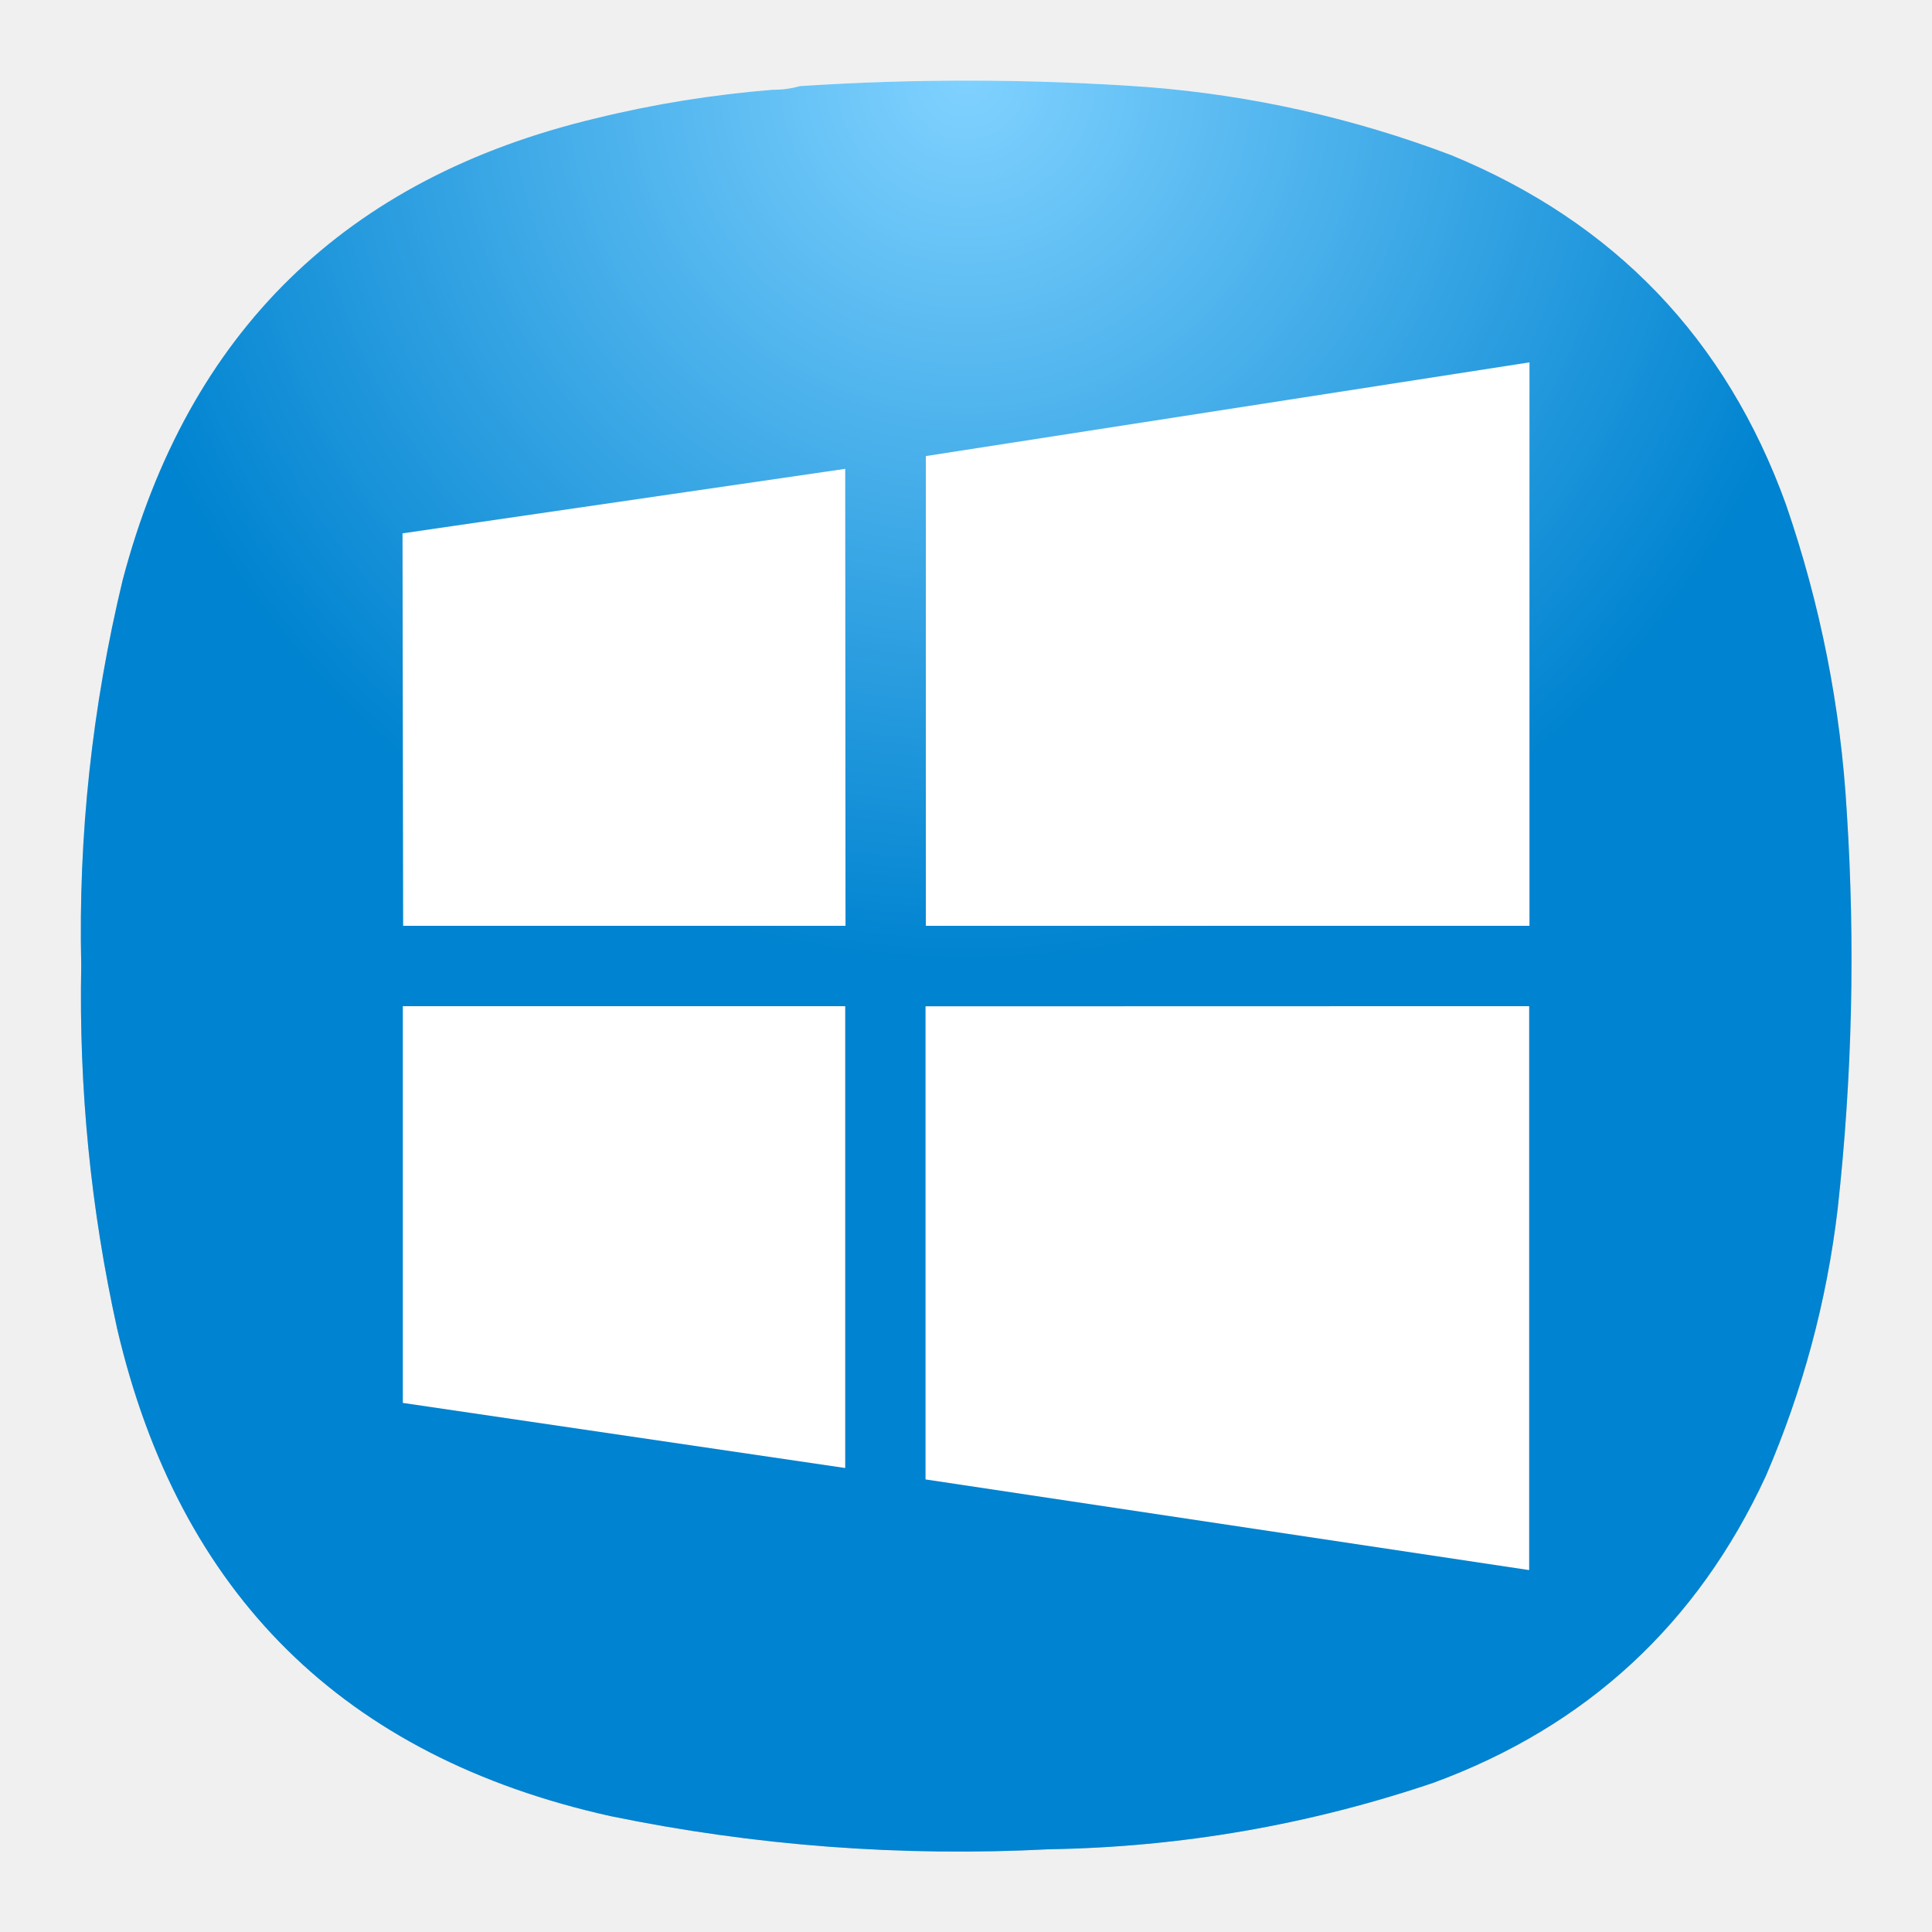
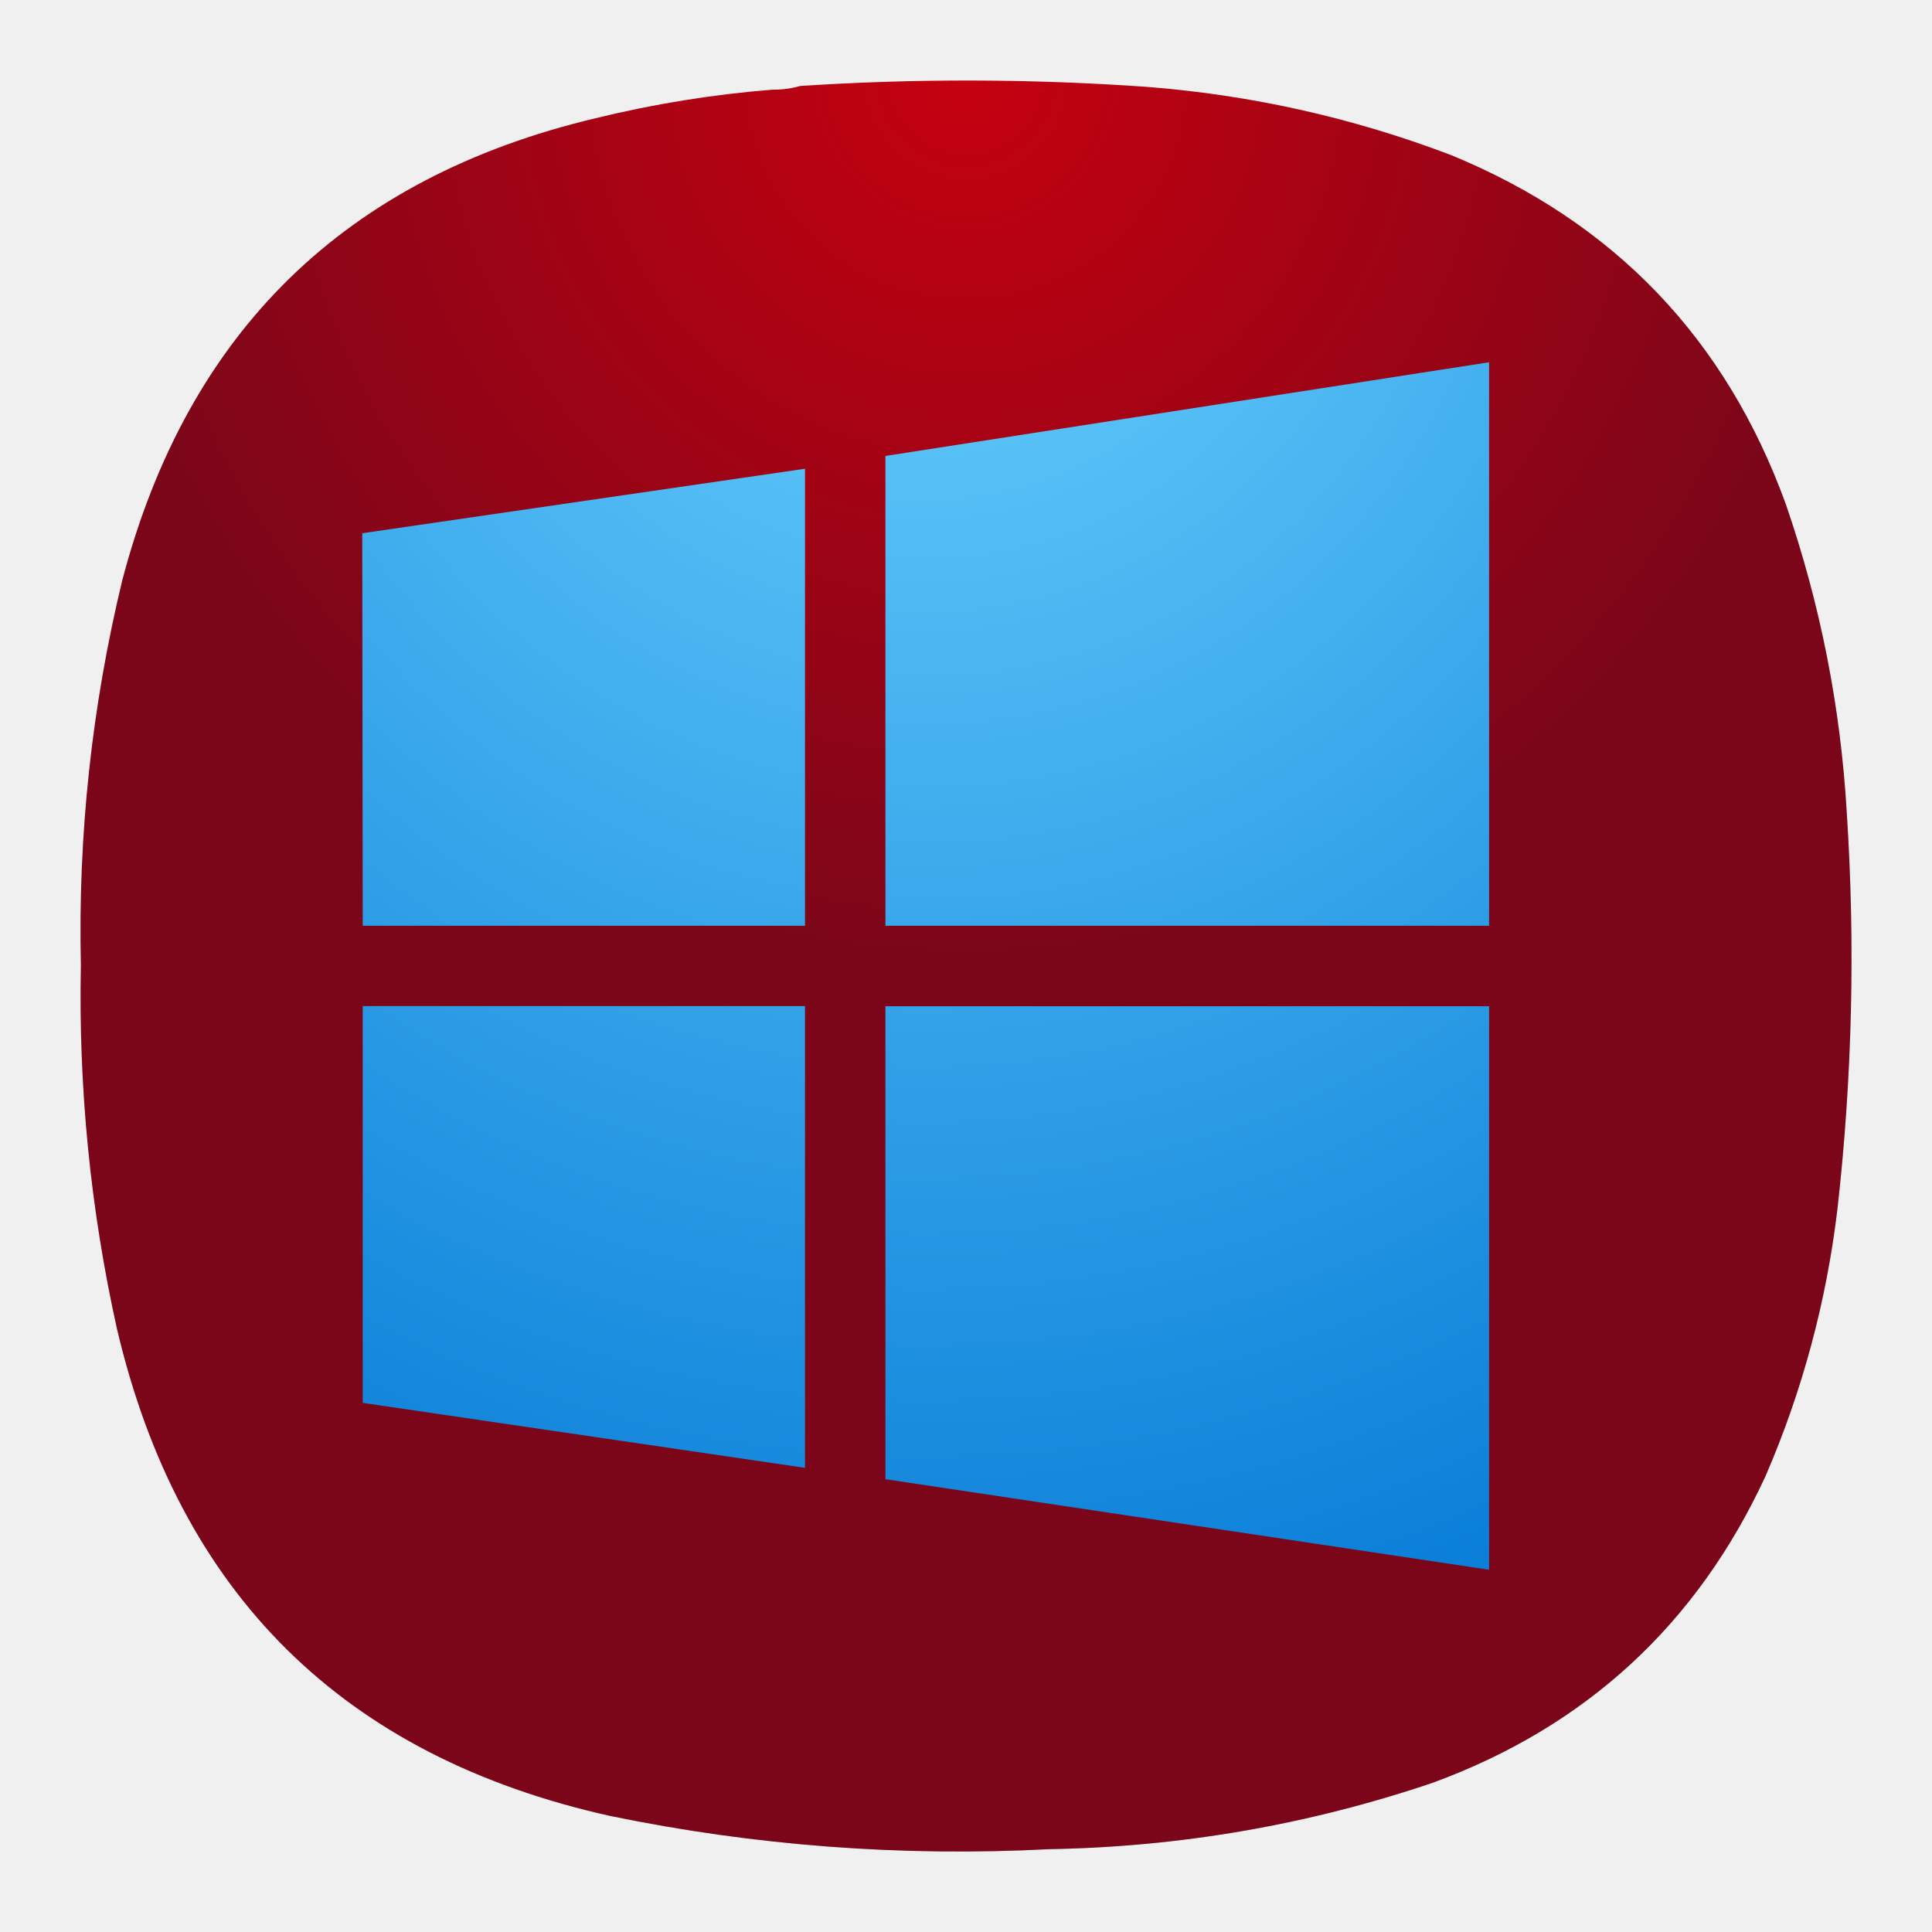
- <svg xmlns="http://www.w3.org/2000/svg" xmlns:xlink="http://www.w3.org/1999/xlink" width="24" height="24" viewBox="0 0 6.35 6.35" version="1.1" id="svg3117">
-   <defs id="defs3121">
-     <radialGradient id="paint0_radial_29_23" cx="0" cy="0" r="1" gradientUnits="userSpaceOnUse" gradientTransform="matrix(0,5.820727,-5.820727,0,3.174937,0.2645909)">
-       <stop stop-color="#8FC8FF" id="stop184" offset="0" style="stop-color:#ffffff;stop-opacity:1;" />
-       <stop offset="1" stop-color="#0056A8" id="stop186" style="stop-color:#bebebe;stop-opacity:1;" />
+ <svg xmlns="http://www.w3.org/2000/svg" width="24" height="24" viewBox="0 0 24 24" fill="none">
+   <path fill-rule="evenodd" clip-rule="evenodd" d="M9.596 1.114C9.716 1.115 9.83 1.1 9.94 1.068C11.376 0.974 12.811 0.978 14.247 1.079C15.548 1.181 16.808 1.463 18.027 1.926C20.052 2.76 21.439 4.207 22.185 6.266C22.612 7.505 22.864 8.78 22.941 10.09C23.048 11.735 23.01 13.376 22.826 15.013C22.689 16.164 22.392 17.271 21.933 18.334C21.082 20.176 19.704 21.447 17.798 22.146C16.253 22.668 14.665 22.943 13.033 22.971C11.197 23.066 9.379 22.929 7.58 22.559C4.268 21.821 2.226 19.802 1.452 16.502C1.123 15.016 0.974 13.512 1.005 11.991C0.968 10.373 1.14 8.777 1.52 7.205C2.332 4.119 4.29 2.207 7.397 1.469C8.12 1.292 8.854 1.173 9.596 1.114Z" fill="url(#paint0_radial_2_194)" />
+   <path fill-rule="evenodd" clip-rule="evenodd" d="M9.596 1.114C9.716 1.115 9.83 1.1 9.94 1.068C11.375 0.974 12.811 0.978 14.247 1.079C15.549 1.181 16.808 1.463 18.027 1.927C20.052 2.76 21.439 4.207 22.185 6.266C22.612 7.505 22.864 8.78 22.941 10.09C23.048 11.735 23.01 13.376 22.826 15.013C22.689 16.164 22.392 17.271 21.933 18.334C21.082 20.176 19.704 21.447 17.798 22.146C16.253 22.668 14.665 22.943 13.033 22.971C11.197 23.066 9.379 22.929 7.58 22.558C4.268 21.821 2.226 19.802 1.452 16.502C1.123 15.016 0.974 13.512 1.005 11.991C0.968 10.372 1.14 8.777 1.52 7.205C2.332 4.119 4.29 2.207 7.397 1.469C8.12 1.292 8.854 1.173 9.596 1.114Z" fill="url(#paint1_radial_2_194)" />
+   <path d="M18.498 4.5L10.999 5.664V11.5H18.498V4.5ZM10 5.823L4.5 6.624L4.506 11.5H10V5.823ZM4.506 12.498V17.427L10 18.234V12.498H4.506ZM10.999 12.5V18.375L18.498 19.5V12.5H10.999Z" fill="url(#paint2_radial_2_194)" />
+   <defs>
+     <radialGradient id="paint0_radial_2_194" cx="0" cy="0" r="1" gradientUnits="userSpaceOnUse" gradientTransform="translate(12 1.00005) rotate(90) scale(22 22)">
+       <stop stop-color="white" />
+       <stop offset="1" stop-color="#BEBEBE" />
    </radialGradient>
-     <radialGradient xlink:href="#paint0_radial_29_149" id="radialGradient28890" gradientUnits="userSpaceOnUse" gradientTransform="matrix(0,2.910356,-2.910361,0,3.174942,0.2645779)" cx="0" cy="0" r="1" />
-     <radialGradient id="paint0_radial_29_149" cx="0" cy="0" r="1" gradientUnits="userSpaceOnUse" gradientTransform="matrix(0,150,-150,0,-278.3375,-123.8415)">
-       <stop stop-color="#80D2FF" id="stop17930" />
-       <stop offset="1" stop-color="#2991C9" id="stop17932" style="stop-color:#0083d0;stop-opacity:1;" />
+     <radialGradient id="paint1_radial_2_194" cx="0" cy="0" r="1" gradientUnits="userSpaceOnUse" gradientTransform="translate(12 0.999998) rotate(90) scale(11 11)">
+       <stop stop-color="#C50110" />
+       <stop offset="1" stop-color="#7B0619" />
+     </radialGradient>
+     <radialGradient id="paint2_radial_2_194" cx="0" cy="0" r="1" gradientUnits="userSpaceOnUse" gradientTransform="translate(11.4992 1) rotate(90) scale(22 20.5309)">
+       <stop stop-color="#6DD4FF" />
+       <stop offset="1" stop-color="#0076D4" />
    </radialGradient>
  </defs>
-   <path fill-rule="evenodd" clip-rule="evenodd" d="m 2.539,0.295 c 0.032,3.37e-4 0.062,-0.004 0.091,-0.012 0.38,-0.025 0.76,-0.024 1.14,0.003 0.344,0.027 0.678,0.102 1,0.224 0.536,0.221 0.903,0.603 1.1,1.148 0.113,0.328 0.18,0.665 0.2,1.012 0.028,0.435 0.018,0.869 -0.03,1.303 -0.036,0.305 -0.115,0.597 -0.236,0.878 -0.225,0.487 -0.59,0.824 -1.094,1.009 -0.409,0.138 -0.829,0.211 -1.261,0.218 -0.486,0.025 -0.967,-0.011 -1.443,-0.109 -0.876,-0.195 -1.417,-0.729 -1.621,-1.602 -0.087,-0.393 -0.126,-0.791 -0.118,-1.194 -0.01,-0.428 0.036,-0.85 0.136,-1.266 0.215,-0.816 0.733,-1.322 1.555,-1.518 0.192,-0.047 0.385,-0.078 0.582,-0.094 z" fill="url(#paint0_radial_29_23)" id="path182" style="fill:url(#paint0_radial_29_23);stroke-width:0.265" />
-   <path fill-rule="evenodd" clip-rule="evenodd" d="m 2.539,0.295 c 0.032,3.376e-4 0.062,-0.004 0.091,-0.012 0.38,-0.025 0.76,-0.024 1.14,0.003 0.344,0.027 0.678,0.102 1,0.224 0.536,0.221 0.903,0.603 1.1,1.148 0.113,0.328 0.18,0.665 0.2,1.012 0.028,0.435 0.018,0.869 -0.03,1.303 -0.036,0.305 -0.115,0.597 -0.236,0.878 -0.225,0.487 -0.59,0.824 -1.094,1.009 -0.409,0.138 -0.829,0.211 -1.261,0.218 -0.486,0.025 -0.967,-0.011 -1.443,-0.109 -0.876,-0.195 -1.417,-0.729 -1.621,-1.602 -0.087,-0.393 -0.126,-0.791 -0.118,-1.194 -0.01,-0.428 0.036,-0.85 0.136,-1.266 0.215,-0.816 0.733,-1.322 1.555,-1.518 0.191,-0.047 0.385,-0.078 0.582,-0.094 z" fill="url(#paint0_radial_29_149)" id="path28882" style="fill:url(#radialGradient28890);stroke-width:0.019" />
-   <path d="m 5.027,1.191 -1.984,0.308 v 1.544 h 1.984 z m -2.249,0.35 -1.455,0.212 0.002,1.29 h 1.454 z m -1.454,1.766 v 1.304 l 1.454,0.214 V 3.307 Z m 1.718,5.001e-4 v 1.555 l 1.984,0.298 V 3.307 Z" fill="#ffffff" id="path3115" style="stroke-width:0.5" />
</svg>
